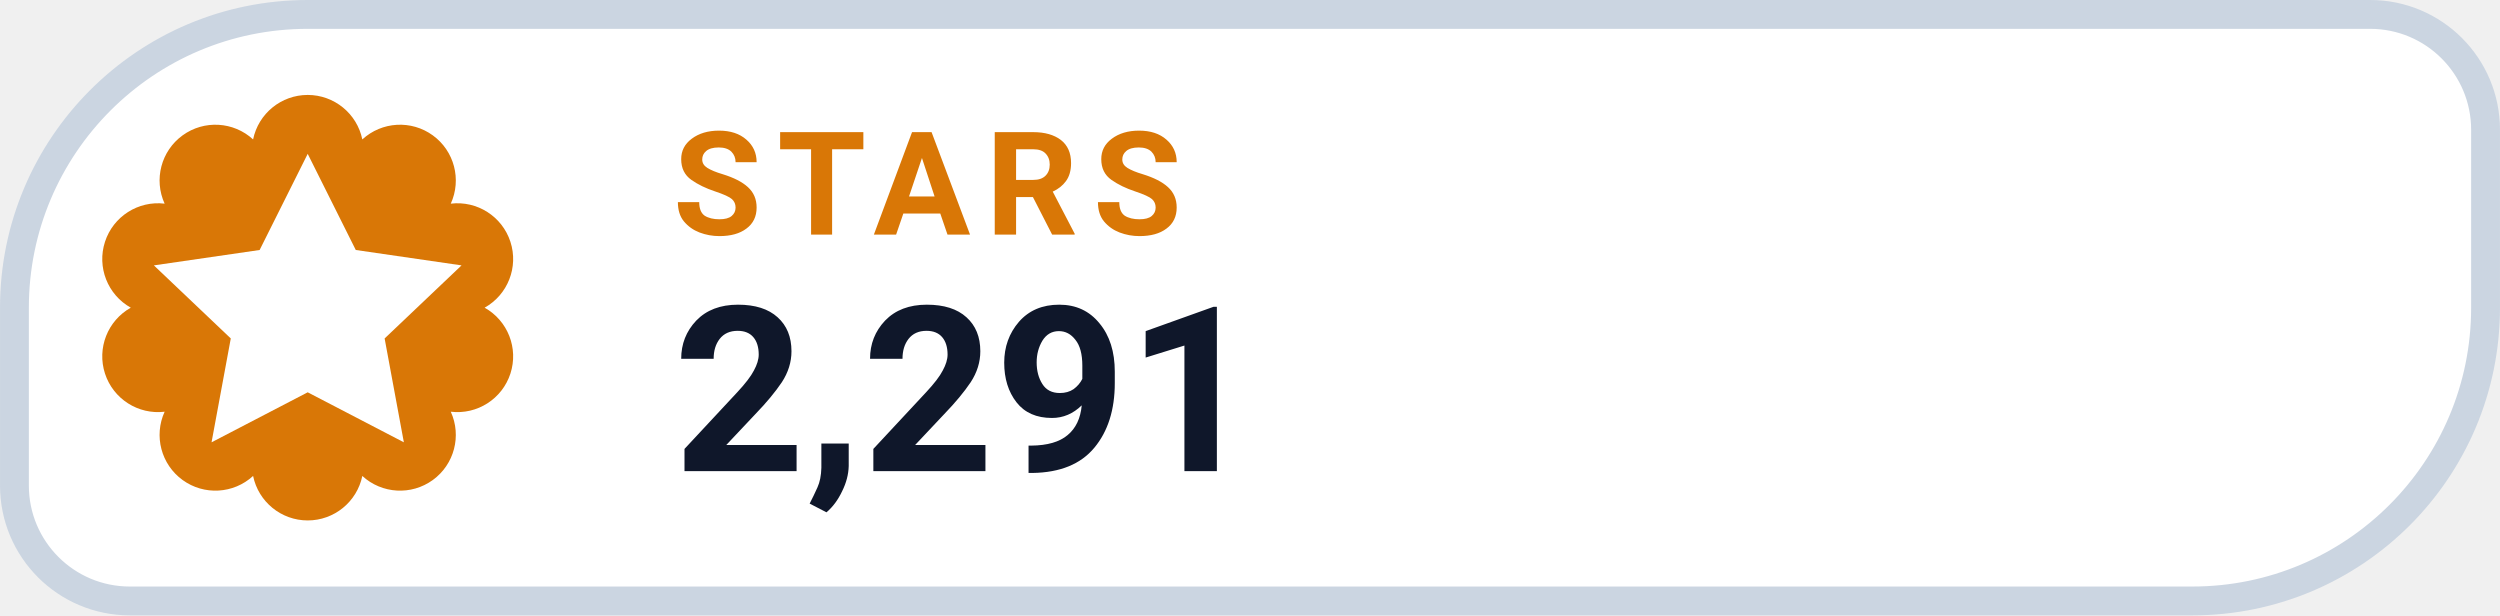
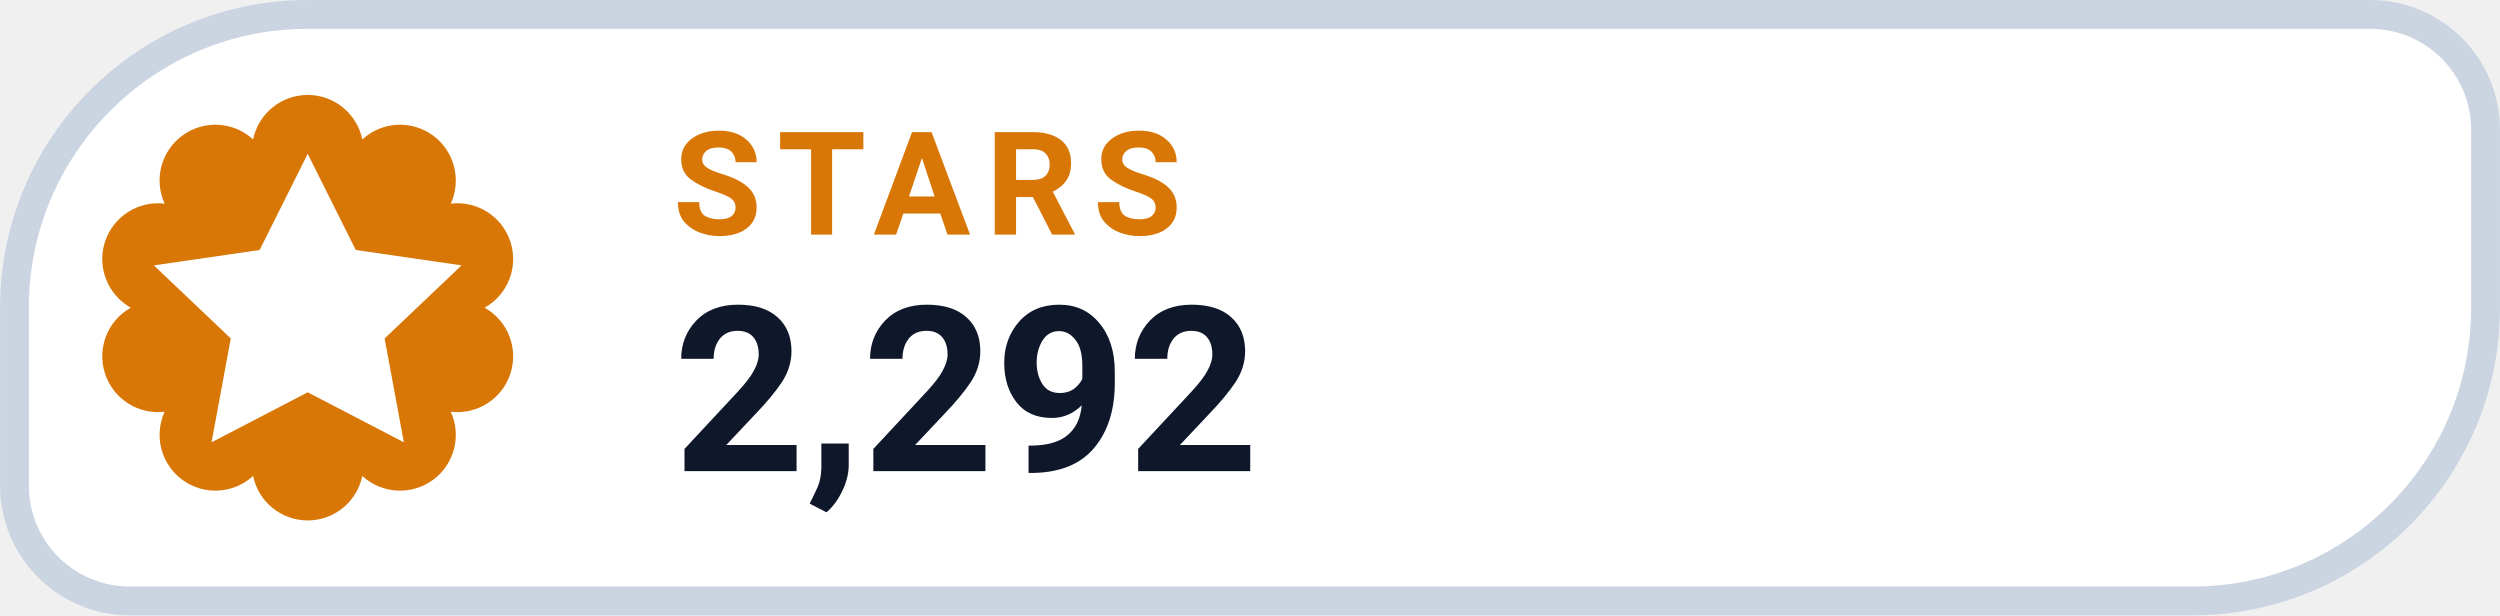
- <svg xmlns="http://www.w3.org/2000/svg" width="126" height="31.015" viewBox="0 0 130 32" role="img" aria-label="STARS 2,291">
+ <svg xmlns="http://www.w3.org/2000/svg" width="126" height="31.015" viewBox="0 0 130 32" role="img" aria-label="STARS 2,292">
  <path d="M 16.00 0.75 H 123.25 A 6.00 6.00 0 0 1 129.25 6.75 V 16.00 A 15.25 15.25 0 0 1 114.00 31.25 H 6.75 A 6.00 6.00 0 0 1 0.75 25.25 V 16.00 A 15.25 15.25 0 0 1 16.00 0.75 Z" fill="#FFFFFF" stroke="#CBD5E1" stroke-width="1.5" />
  <path d="M 13.16 7.25 A 2.90 2.90 0 0 1 18.84 7.25 A 2.90 2.90 0 0 1 23.44 10.59 A 2.90 2.90 0 0 1 25.20 16.00 A 2.90 2.90 0 0 1 23.44 21.41 A 2.90 2.90 0 0 1 18.84 24.75 A 2.90 2.90 0 0 1 13.16 24.75 A 2.90 2.90 0 0 1 8.56 21.41 A 2.90 2.90 0 0 1 6.80 16.00 A 2.90 2.90 0 0 1 8.56 10.59 A 2.90 2.90 0 0 1 13.16 7.25 Z" fill="#D97706" />
  <g transform="translate(16 16)" style="color:#FFFFFF;">
    <path d="M0 -8 l2.5 5 5.5 .8 -4 3.8 1 5.4 -5 -2.6 -5 2.6 1 -5.4 -4 -3.8 5.5 -.8 Z" fill="currentColor" />
  </g>
  <text x="35" y="12.2" fill="#D97706" font-family="-apple-system,BlinkMacSystemFont,'Segoe UI',Roboto,Helvetica,Arial,sans-serif" font-size="7.5" font-weight="700" letter-spacing=".8">STARS</text>
-   <text x="35" y="24.5" fill="#0F172A" font-family="-apple-system,BlinkMacSystemFont,'Segoe UI',Roboto,Helvetica,Arial,sans-serif" font-size="12" font-weight="750">2,291</text>
+   <text x="35" y="24.5" fill="#0F172A" font-family="-apple-system,BlinkMacSystemFont,'Segoe UI',Roboto,Helvetica,Arial,sans-serif" font-size="12" font-weight="750">2,292</text>
</svg>
